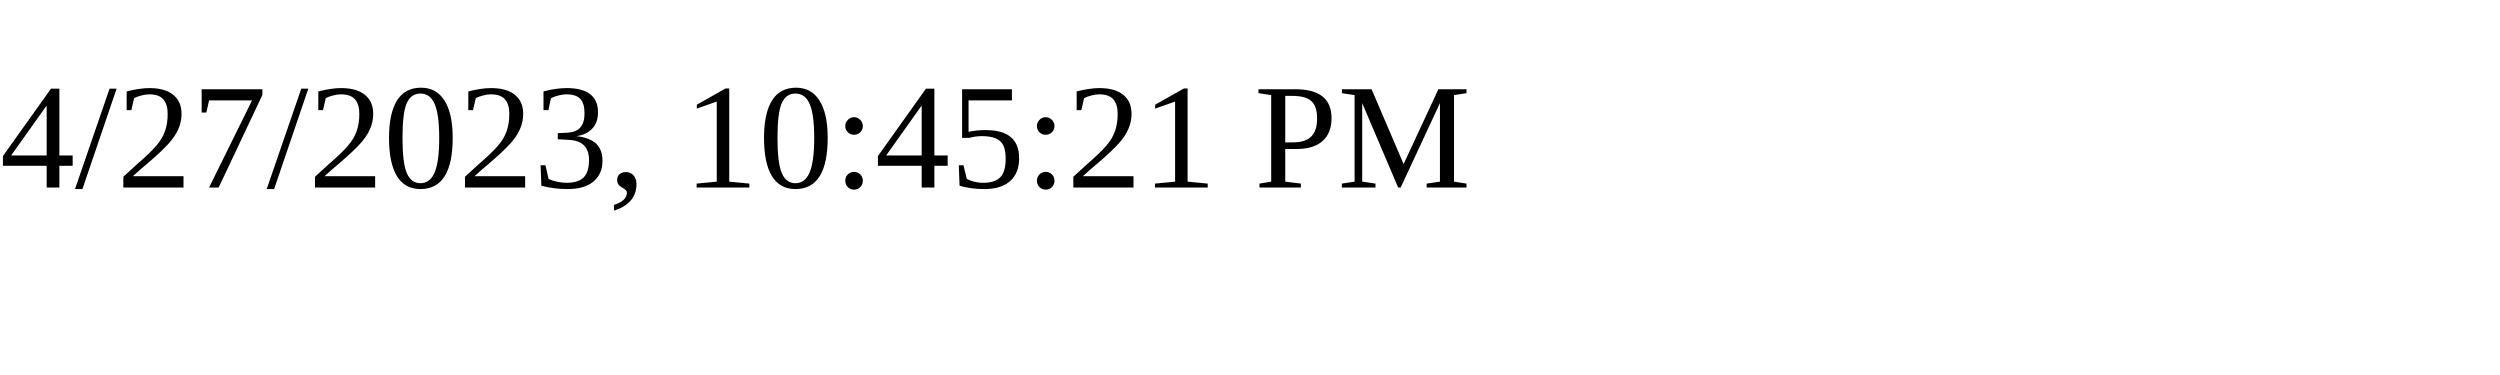
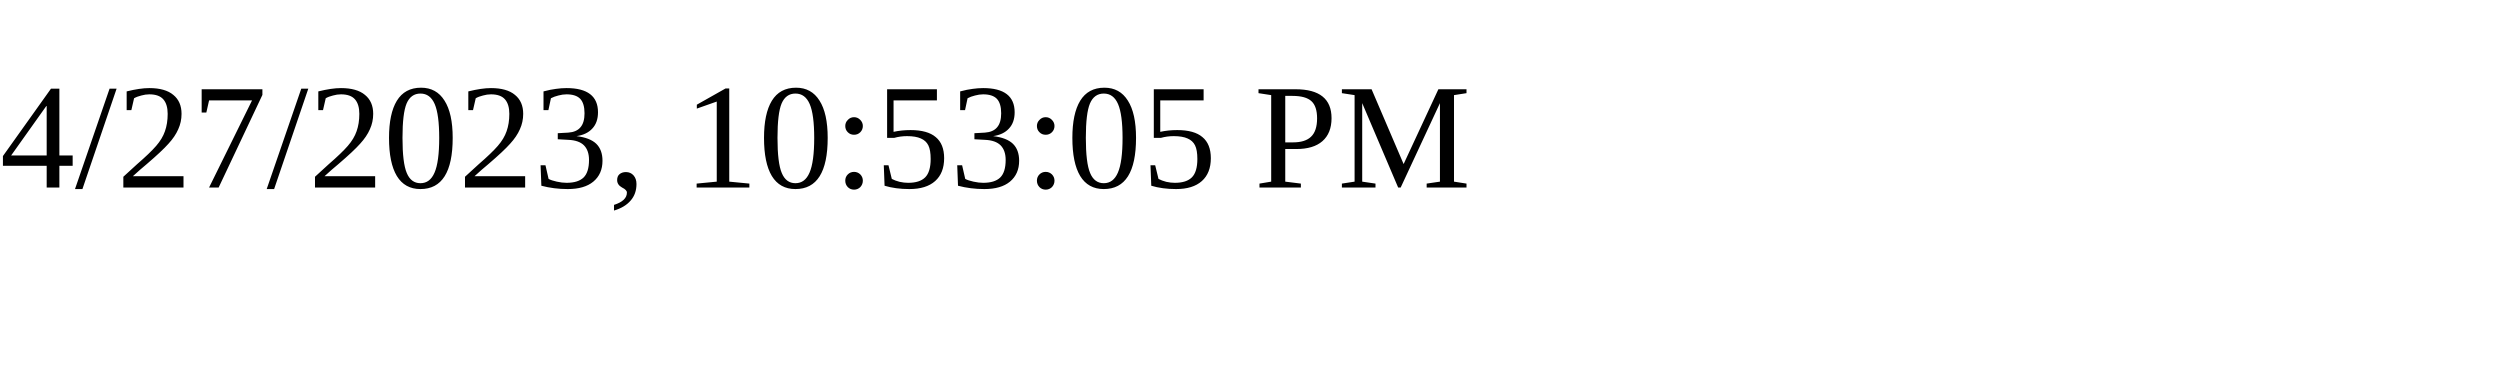
<svg xmlns="http://www.w3.org/2000/svg" height="30" width="200">
-   <text x="0" y="15">4/27/2023, 10:45:21 PM</text>
+   <text x="0" y="15">4/27/2023, 10:53:05 PM</text>
</svg>
